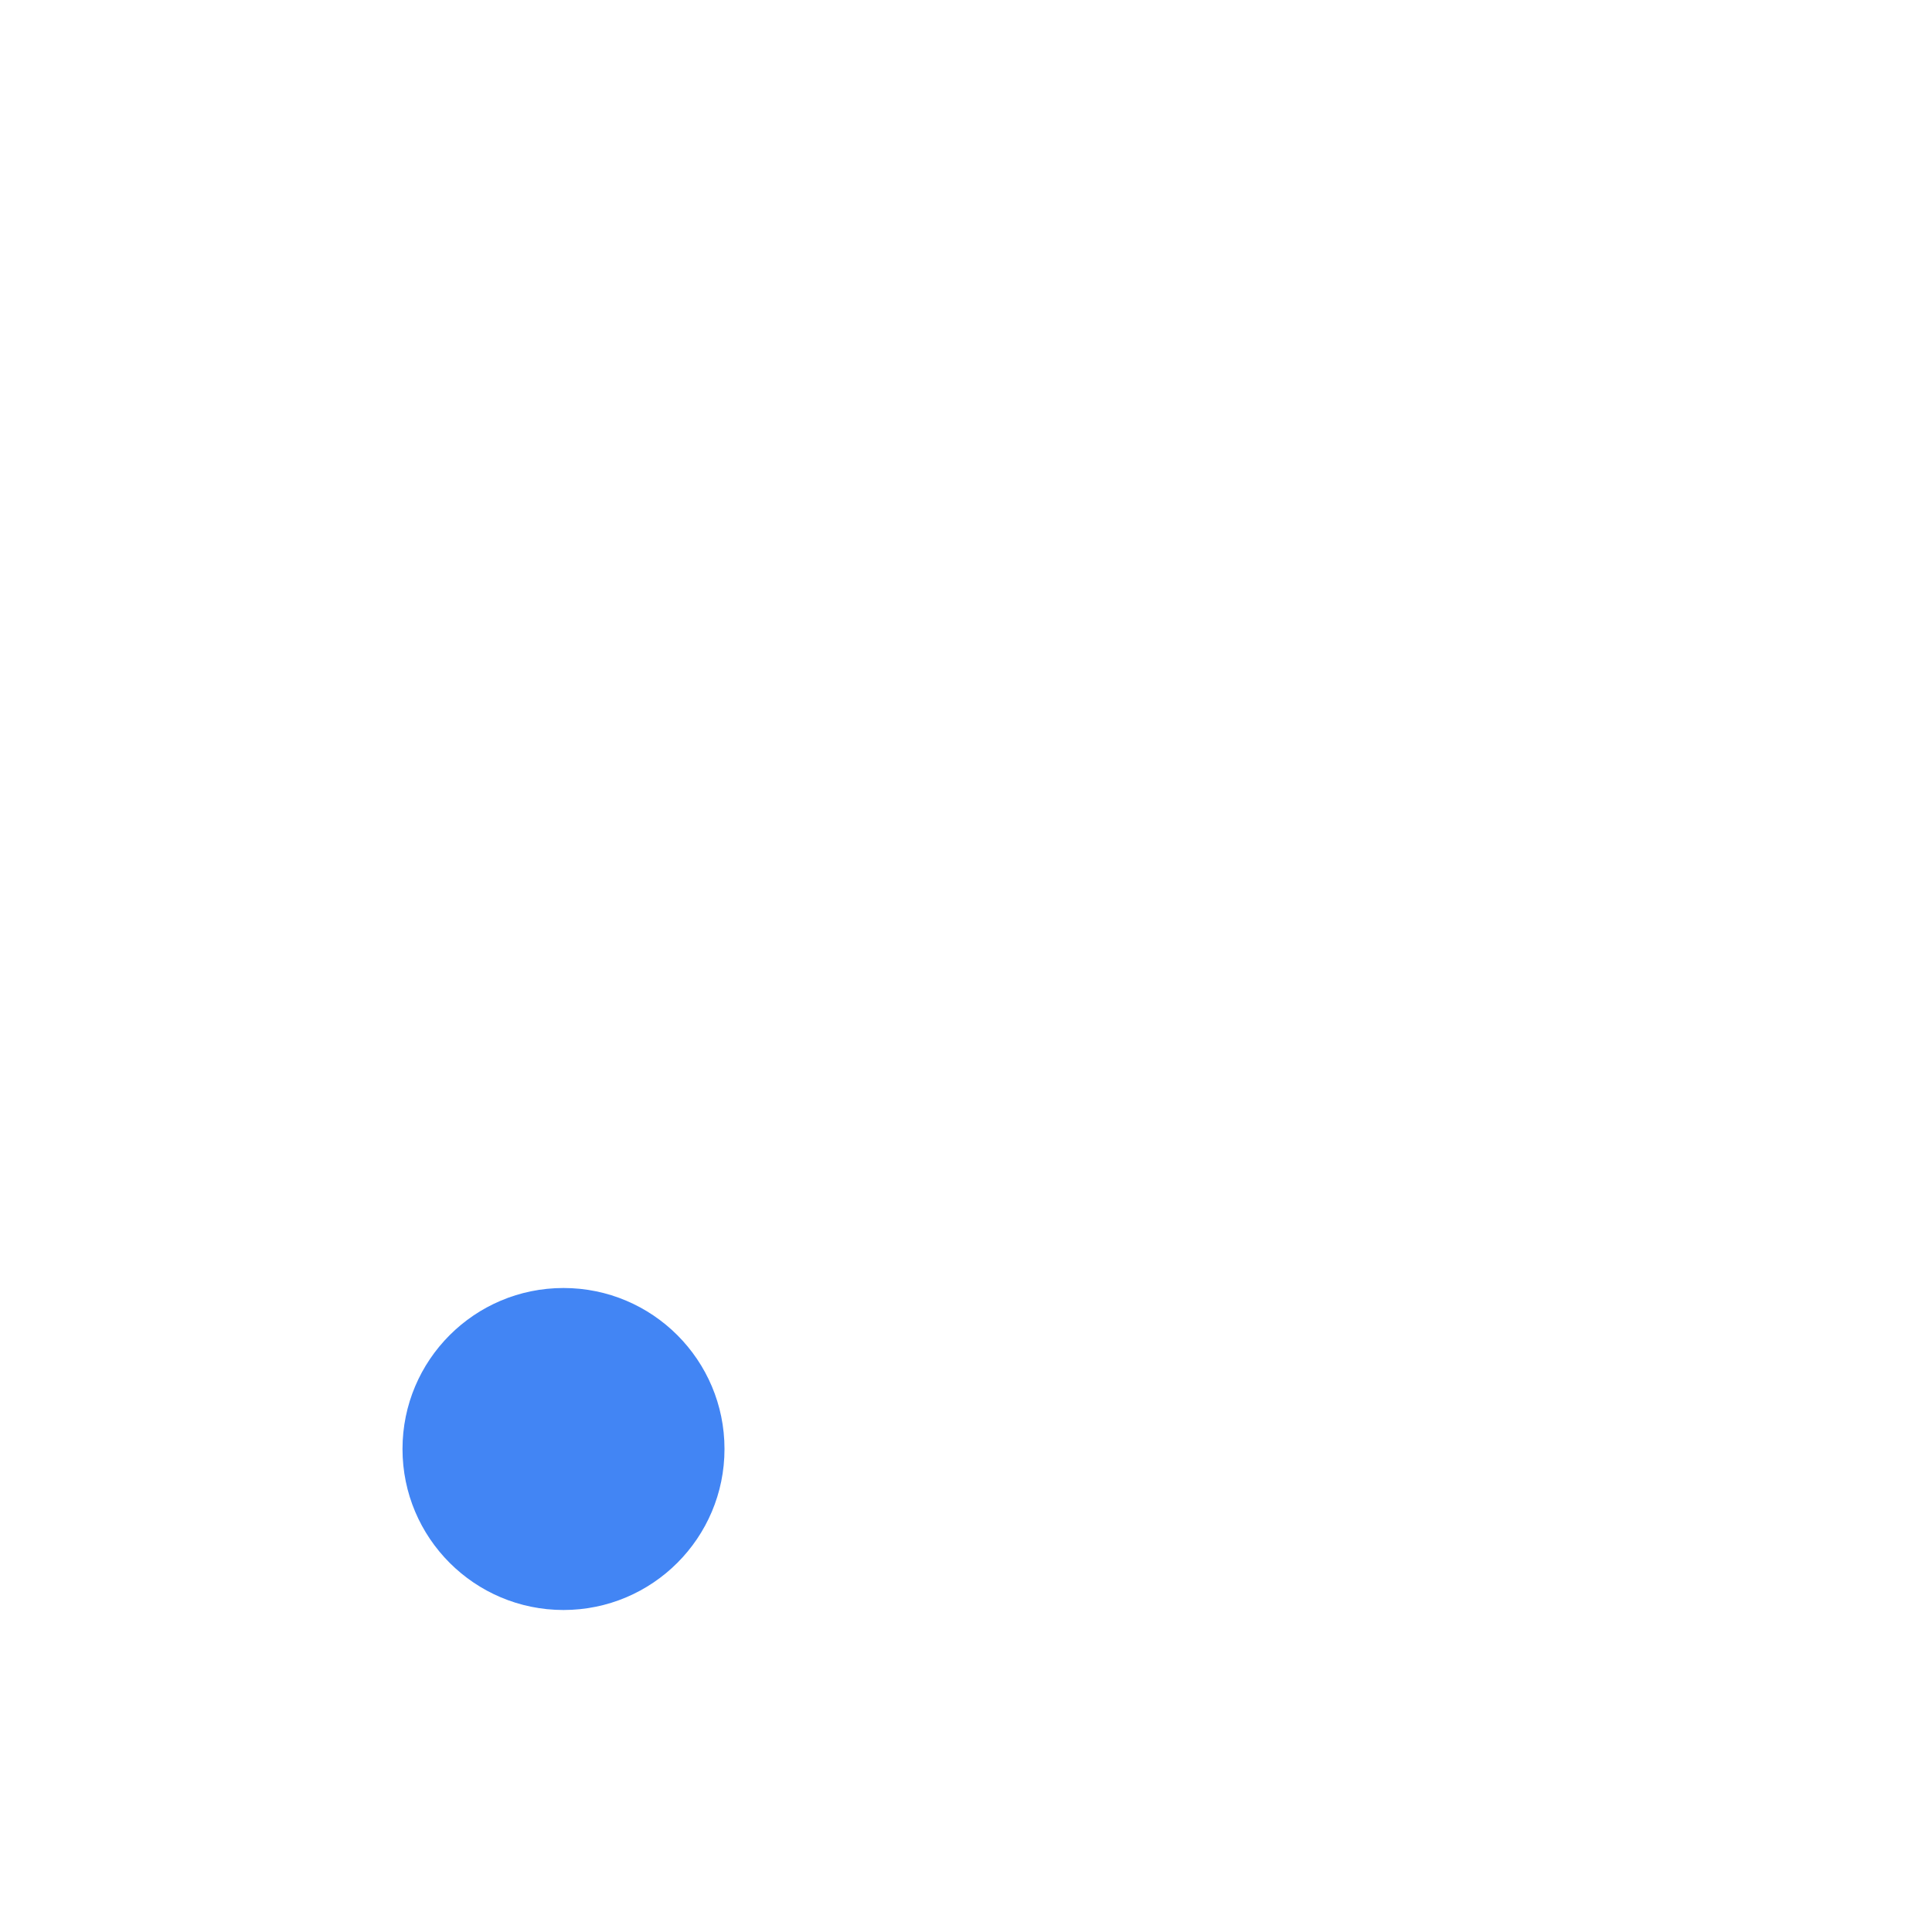
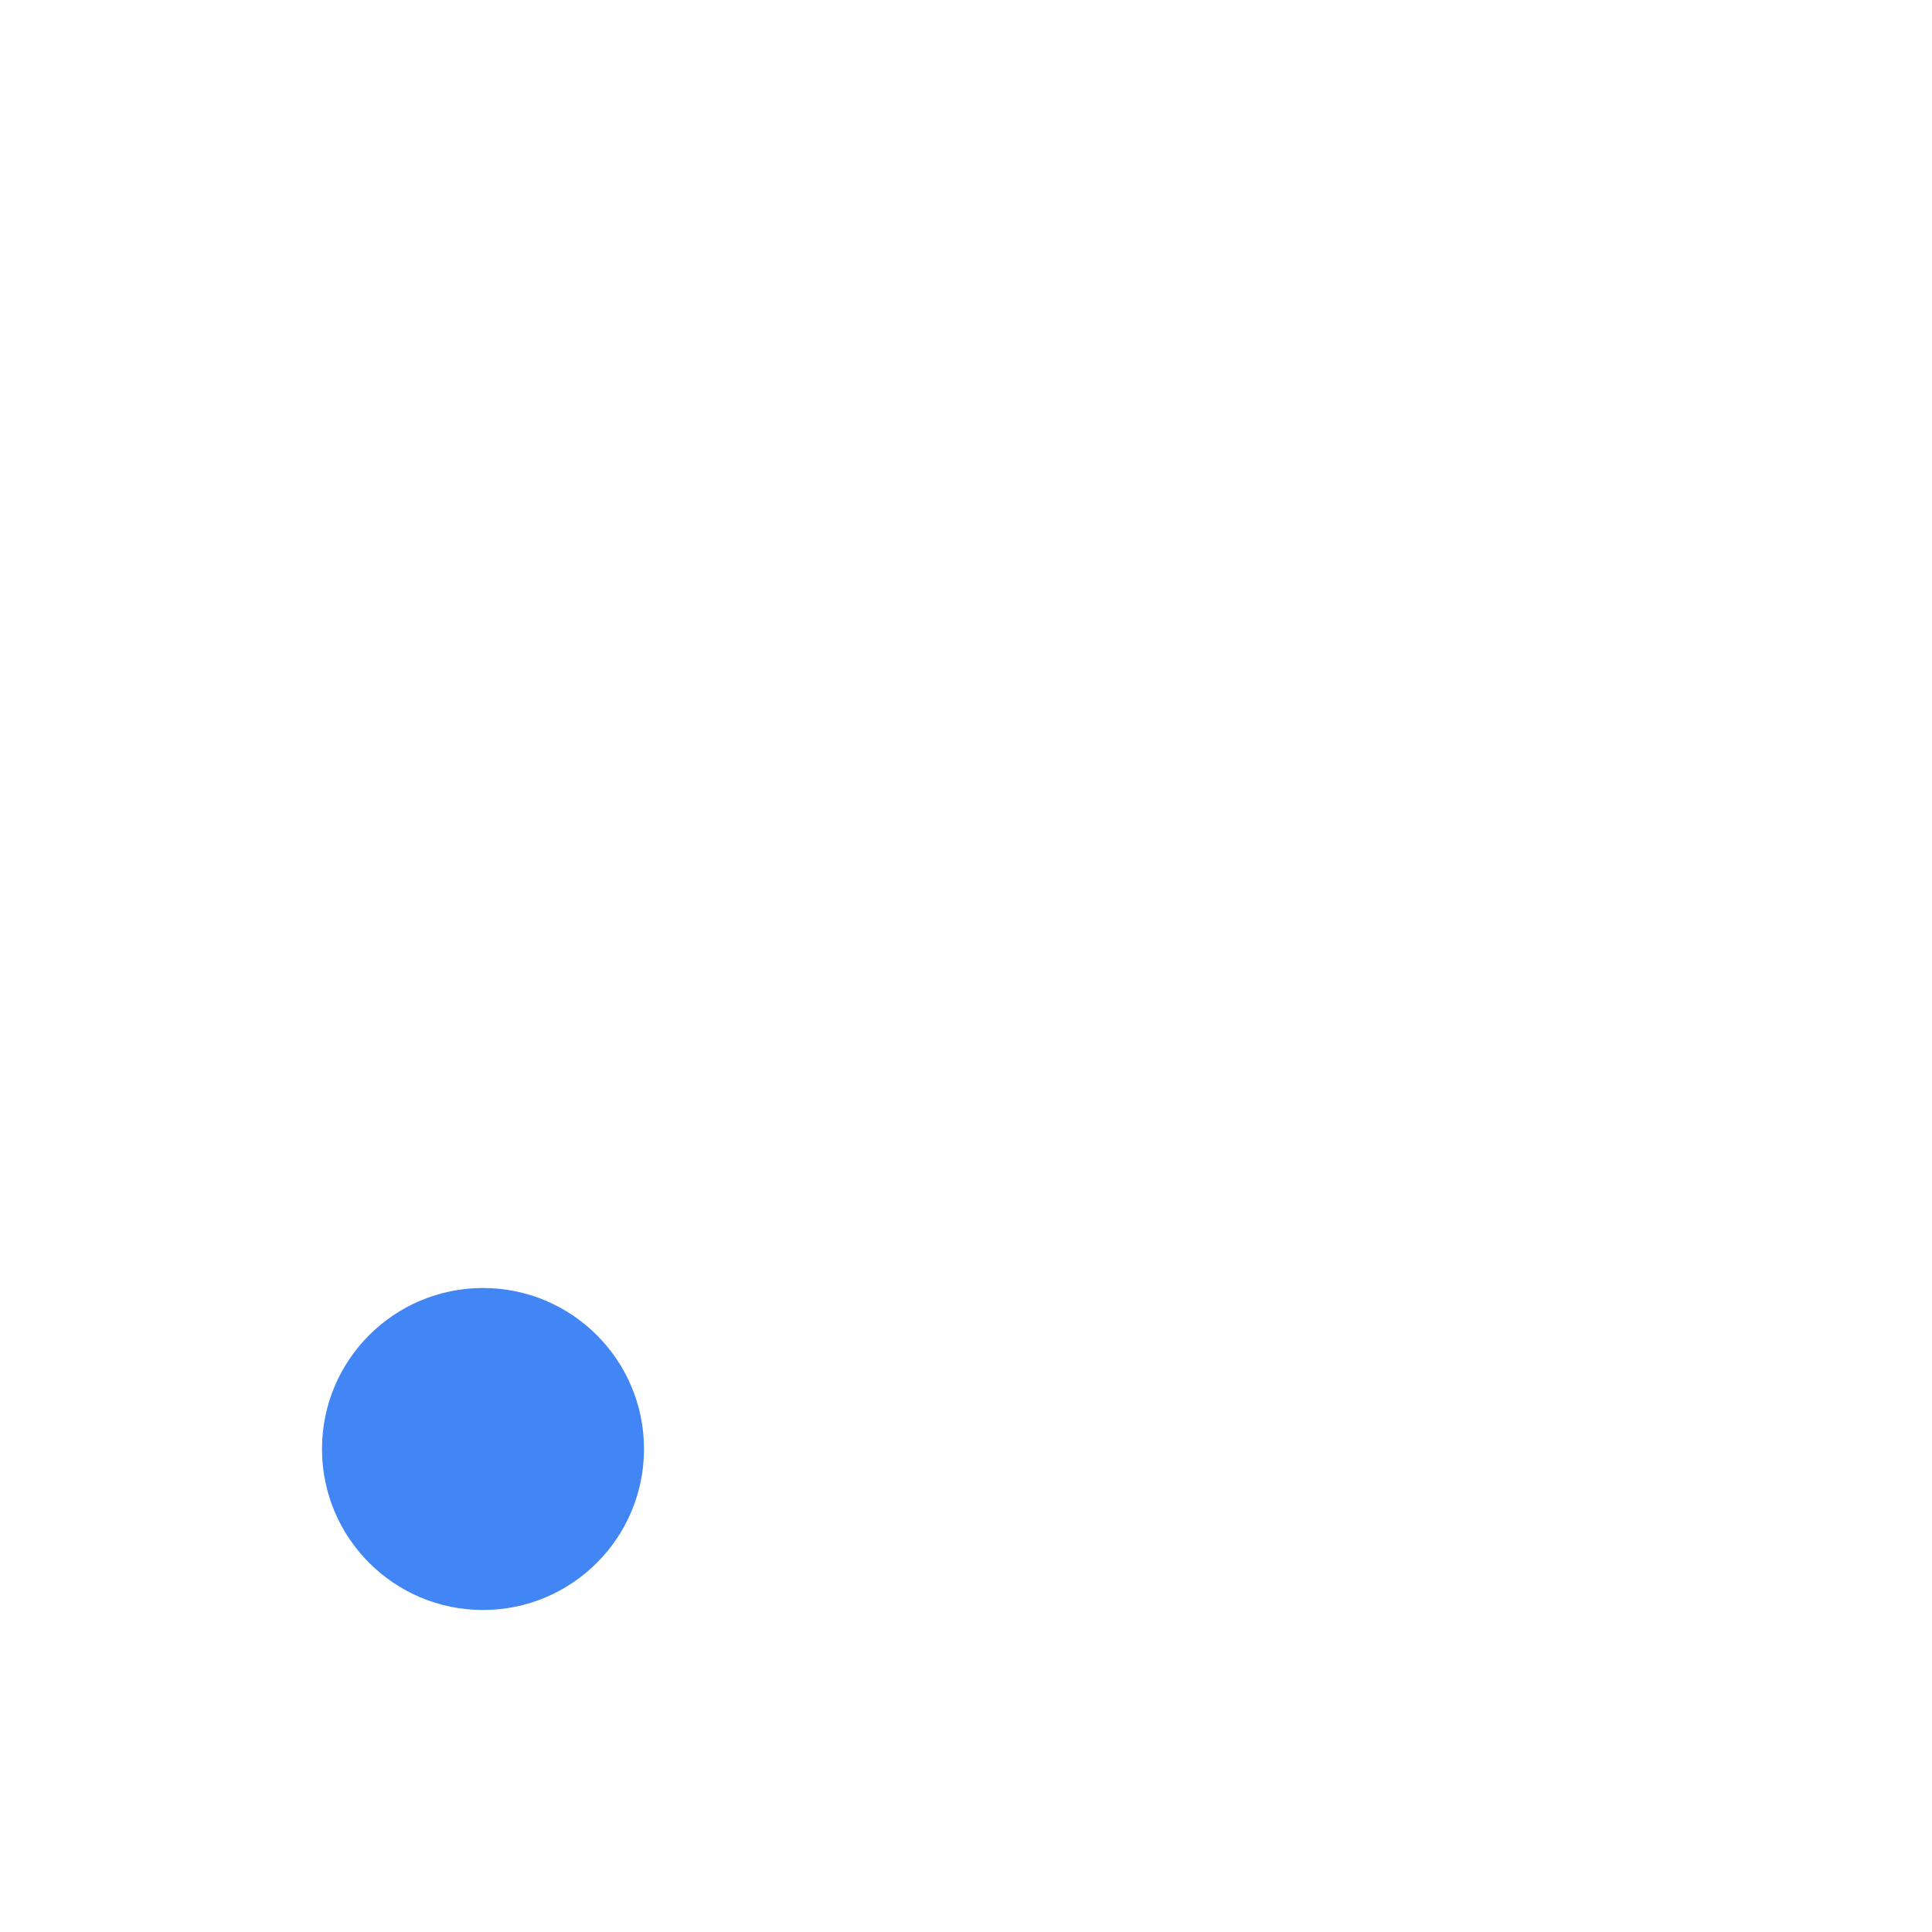
<svg xmlns="http://www.w3.org/2000/svg" width="24" height="24" version="1.1">
  <defs>
    <style id="current-color-scheme" type="text/css">
   .ColorScheme-Text { color:#ffffff; } .ColorScheme-Highlight { color:#4285f4; }
  </style>
  </defs>
-   <path style="fill:currentColor" class="ColorScheme-Text" d="M 12.018,4 C 8.125,4 4.888,6.595 4.184,10.027 A 7.981,7.5 0 0 0 4,11.604 7.981,7.5 0 0 0 5.232,15.58 3,3 0 0 1 7,15 3,3 0 0 1 7.471,15.041 l -0.373,-0.41 -0.023,-0.027 -0.021,-0.029 -0.273,-0.412 -0.014,-0.021 -0.012,-0.023 -0.01,-0.016 0.598,-0.318 0.268,-0.178 0.018,0.027 0.232,0.35 0.615,0.68 0.352,0.266 -0.348,0.465 a 3,3 0 0 1 0.797,0.656 l 0.314,-0.645 0.473,0.232 0.941,0.27 0.328,0.045 -0.137,0.992 -0.352,-0.049 -0.033,-0.006 -0.033,-0.01 L 9.746,16.588 9.703,16.576 9.662,16.555 9.611,16.529 A 3,3 0 0 1 10,18 3,3 0 0 1 9.881,18.826 7.981,7.5 0 0 0 11.982,19.104 7.981,7.5 0 0 0 19.818,12.996 C 19.935,12.49 20,11.966 20,11.428 20,7.325 16.425,4 12.018,4 Z m -0.021,2 h 0.021 0.023 l 0.562,0.025 0.021,0.002 0.023,0.004 0.545,0.074 0.033,0.006 0.033,0.01 0.156,0.043 -0.271,0.963 -0.113,-0.033 -0.5,-0.07 -0.514,-0.021 -0.514,0.021 -0.139,0.02 -0.137,-0.99 0.16,-0.021 0.023,-0.004 0.021,-0.002 z M 10.191,6.287 10.461,7.248 10.062,7.363 9.211,7.783 8.852,8.053 8.254,7.252 8.65,6.953 8.688,6.926 8.729,6.906 9.662,6.445 9.703,6.424 9.746,6.412 Z m 4.264,0.197 0.854,0.422 0.041,0.02 0.035,0.027 0.814,0.611 0.035,0.029 0.033,0.035 0.02,0.021 -0.482,0.439 -0.205,0.275 -0.773,-0.582 -0.812,-0.402 z m -7.008,1.5 L 8.186,8.656 7.859,9.016 7.623,9.375 7.416,9.768 7.242,10.195 6.316,9.822 6.5,9.367 6.51,9.342 6.521,9.32 6.754,8.883 l 0.012,-0.023 0.014,-0.021 0.273,-0.412 0.021,-0.029 0.023,-0.027 z m 9.555,0.469 0.256,0.385 0.014,0.021 0.012,0.023 0.232,0.438 0.012,0.021 0.01,0.025 0.186,0.459 0.01,0.025 0.008,0.025 0.135,0.479 0.008,0.027 0.004,0.027 0.008,0.047 -0.924,0.156 -0.057,0.016 -0.002,-0.006 h -0.002 L 16.906,10.604 16.785,10.172 16.623,9.768 16.414,9.375 16.172,9.008 Z m -10.934,2.447 0.535,0.09 0.453,0.025 L 7.031,11.5 7.055,11.953 7.129,12.393 7.25,12.822 6.289,13.094 6.162,12.645 l -0.008,-0.027 -0.004,-0.027 -0.082,-0.496 -0.004,-0.027 -0.002,-0.027 -0.029,-0.512 V 11.5 11.473 L 6.062,10.961 6.064,10.934 6.068,10.906 Z m 10.939,0.572 0.996,0.055 -0.029,0.512 -0.002,0.027 -0.004,0.027 -0.084,0.496 -0.004,0.027 -0.008,0.027 -0.133,0.479 -0.008,0.025 -0.01,0.025 -0.182,0.451 -0.926,-0.373 0.17,-0.424 0.123,-0.436 0.074,-0.439 z m -0.809,2.488 0.738,0.672 -0.67,0.738 -0.033,0.035 -0.035,0.029 -0.803,0.602 -0.598,-0.799 0.764,-0.576 z m -2.18,1.664 0.055,0.195 0.352,0.711 -0.051,0.023 -0.041,0.021 -0.043,0.012 -1.031,0.291 -0.033,0.01 -0.033,0.006 -0.545,0.074 -0.023,0.004 -0.021,0.002 -0.322,0.014 -0.045,-1 0.295,-0.012 0.502,-0.07 0.945,-0.27 0.004,-0.002 z" />
-   <circle style="fill:currentColor" class="ColorScheme-Highlight" cx="7" cy="18" r="2" />
+   <path style="fill:currentColor" class="ColorScheme-Text" d="m 11.975,4 -0.764,0.039 -0.051,0.006 -0.742,0.113 -0.049,0.012 L 9.65,4.355 9.604,4.369 9.281,4.488 9.627,5.426 9.934,5.314 10.598,5.142 11.281,5.039 12,5.002 l 0.719,0.037 0.684,0.104 0.662,0.172 0.182,0.066 0.346,-0.939 -0.195,-0.072 -0.047,-0.014 -0.719,-0.186 -0.049,-0.012 -0.742,-0.113 -0.051,-0.006 -0.764,-0.039 -0.025,0.5 z m 3.584,0.85 -0.436,0.9 0.205,0.1 0.584,0.355 0.545,0.41 0.006,0.004 0.48,0.438 0.375,0.412 0.738,-0.672 -0.391,-0.43 -0.033,-0.033 L 17.1,5.848 17.062,5.818 16.484,5.385 16.445,5.359 15.828,4.982 15.785,4.959 Z M 8.322,4.908 8.215,4.959 8.172,4.982 7.555,5.359 7.516,5.385 6.938,5.818 6.9,5.848 6.367,6.334 6.334,6.367 5.852,6.896 l 0.74,0.672 0.465,-0.512 0.48,-0.438 0.006,-0.004 0.545,-0.41 0.586,-0.357 0.084,-0.041 z M 12,6 a 6,6 0 0 0 -6,6 6,6 0 0 0 0.807,2.99 l -0.031,0.115 a 3,3 0 0 1 2.121,2.117 l 0.109,-0.029 A 6,6 0 0 0 12,18 a 6,6 0 0 0 6,-6 6,6 0 0 0 -6,-6 z m 6.713,1.672 -0.854,0.521 0.291,0.479 0.303,0.625 0.004,0.01 0.229,0.629 0.172,0.66 0.027,0.184 0.988,-0.152 -0.031,-0.209 -0.012,-0.049 -0.186,-0.719 -0.014,-0.047 -0.254,-0.687 -0.02,-0.045 -0.316,-0.656 -0.023,-0.043 z M 5.217,7.787 4.982,8.172 l -0.023,0.043 -0.316,0.656 -0.02,0.045 -0.254,0.688 -0.014,0.047 -0.186,0.719 -0.012,0.049 -0.053,0.342 0.988,0.152 0.049,-0.314 0.172,-0.662 0.229,-0.629 0.004,-0.01 0.303,-0.625 0.221,-0.365 z m 14.768,3.883 -1,0.051 0.014,0.279 -0.037,0.719 -0.104,0.684 -0.172,0.662 -0.145,0.398 0.938,0.346 0.152,-0.412 0.014,-0.047 0.186,-0.719 0.012,-0.049 0.113,-0.742 0.006,-0.051 L 20,12.025 v -0.051 z M 4.01,11.805 4,11.975 l 0.002,0.059 0.053,0.799 0.008,0.061 0.146,0.777 0.014,0.053 0.229,0.758 0.016,0.045 0.168,0.41 0.926,-0.377 -0.164,-0.402 -0.002,-0.008 L 5.184,13.447 5.051,12.736 5,12.008 5.008,11.855 Z m 14.154,3.502 -0.014,0.023 -0.355,0.582 -0.41,0.545 -0.004,0.006 -0.438,0.48 -0.48,0.438 -0.006,0.004 -0.064,0.051 0.6,0.801 0.07,-0.055 0.037,-0.029 0.533,-0.486 0.033,-0.033 0.486,-0.533 0.029,-0.037 0.434,-0.578 0.025,-0.039 0.377,-0.617 0.023,-0.043 0.01,-0.021 -0.648,-0.312 z m -2.553,2.672 -0.283,0.172 -0.625,0.303 -0.01,0.004 -0.629,0.229 -0.662,0.172 -0.408,0.062 0.152,0.988 0.436,-0.066 0.049,-0.012 0.719,-0.186 0.047,-0.014 0.688,-0.254 0.045,-0.02 0.656,-0.316 0.043,-0.023 0.303,-0.186 z m -6.26,0.426 -0.377,0.926 0.498,0.203 0.043,0.016 0.762,0.23 0.051,0.012 0.781,0.148 0.059,0.006 0.797,0.053 0.059,0.002 0.076,-0.004 -0.051,-1 -0.061,0.004 -0.709,-0.047 -0.732,-0.139 -0.717,-0.215 z" />
+   <circle style="fill:currentColor" class="ColorScheme-Highlight" cx="6" cy="18" r="2" />
</svg>
